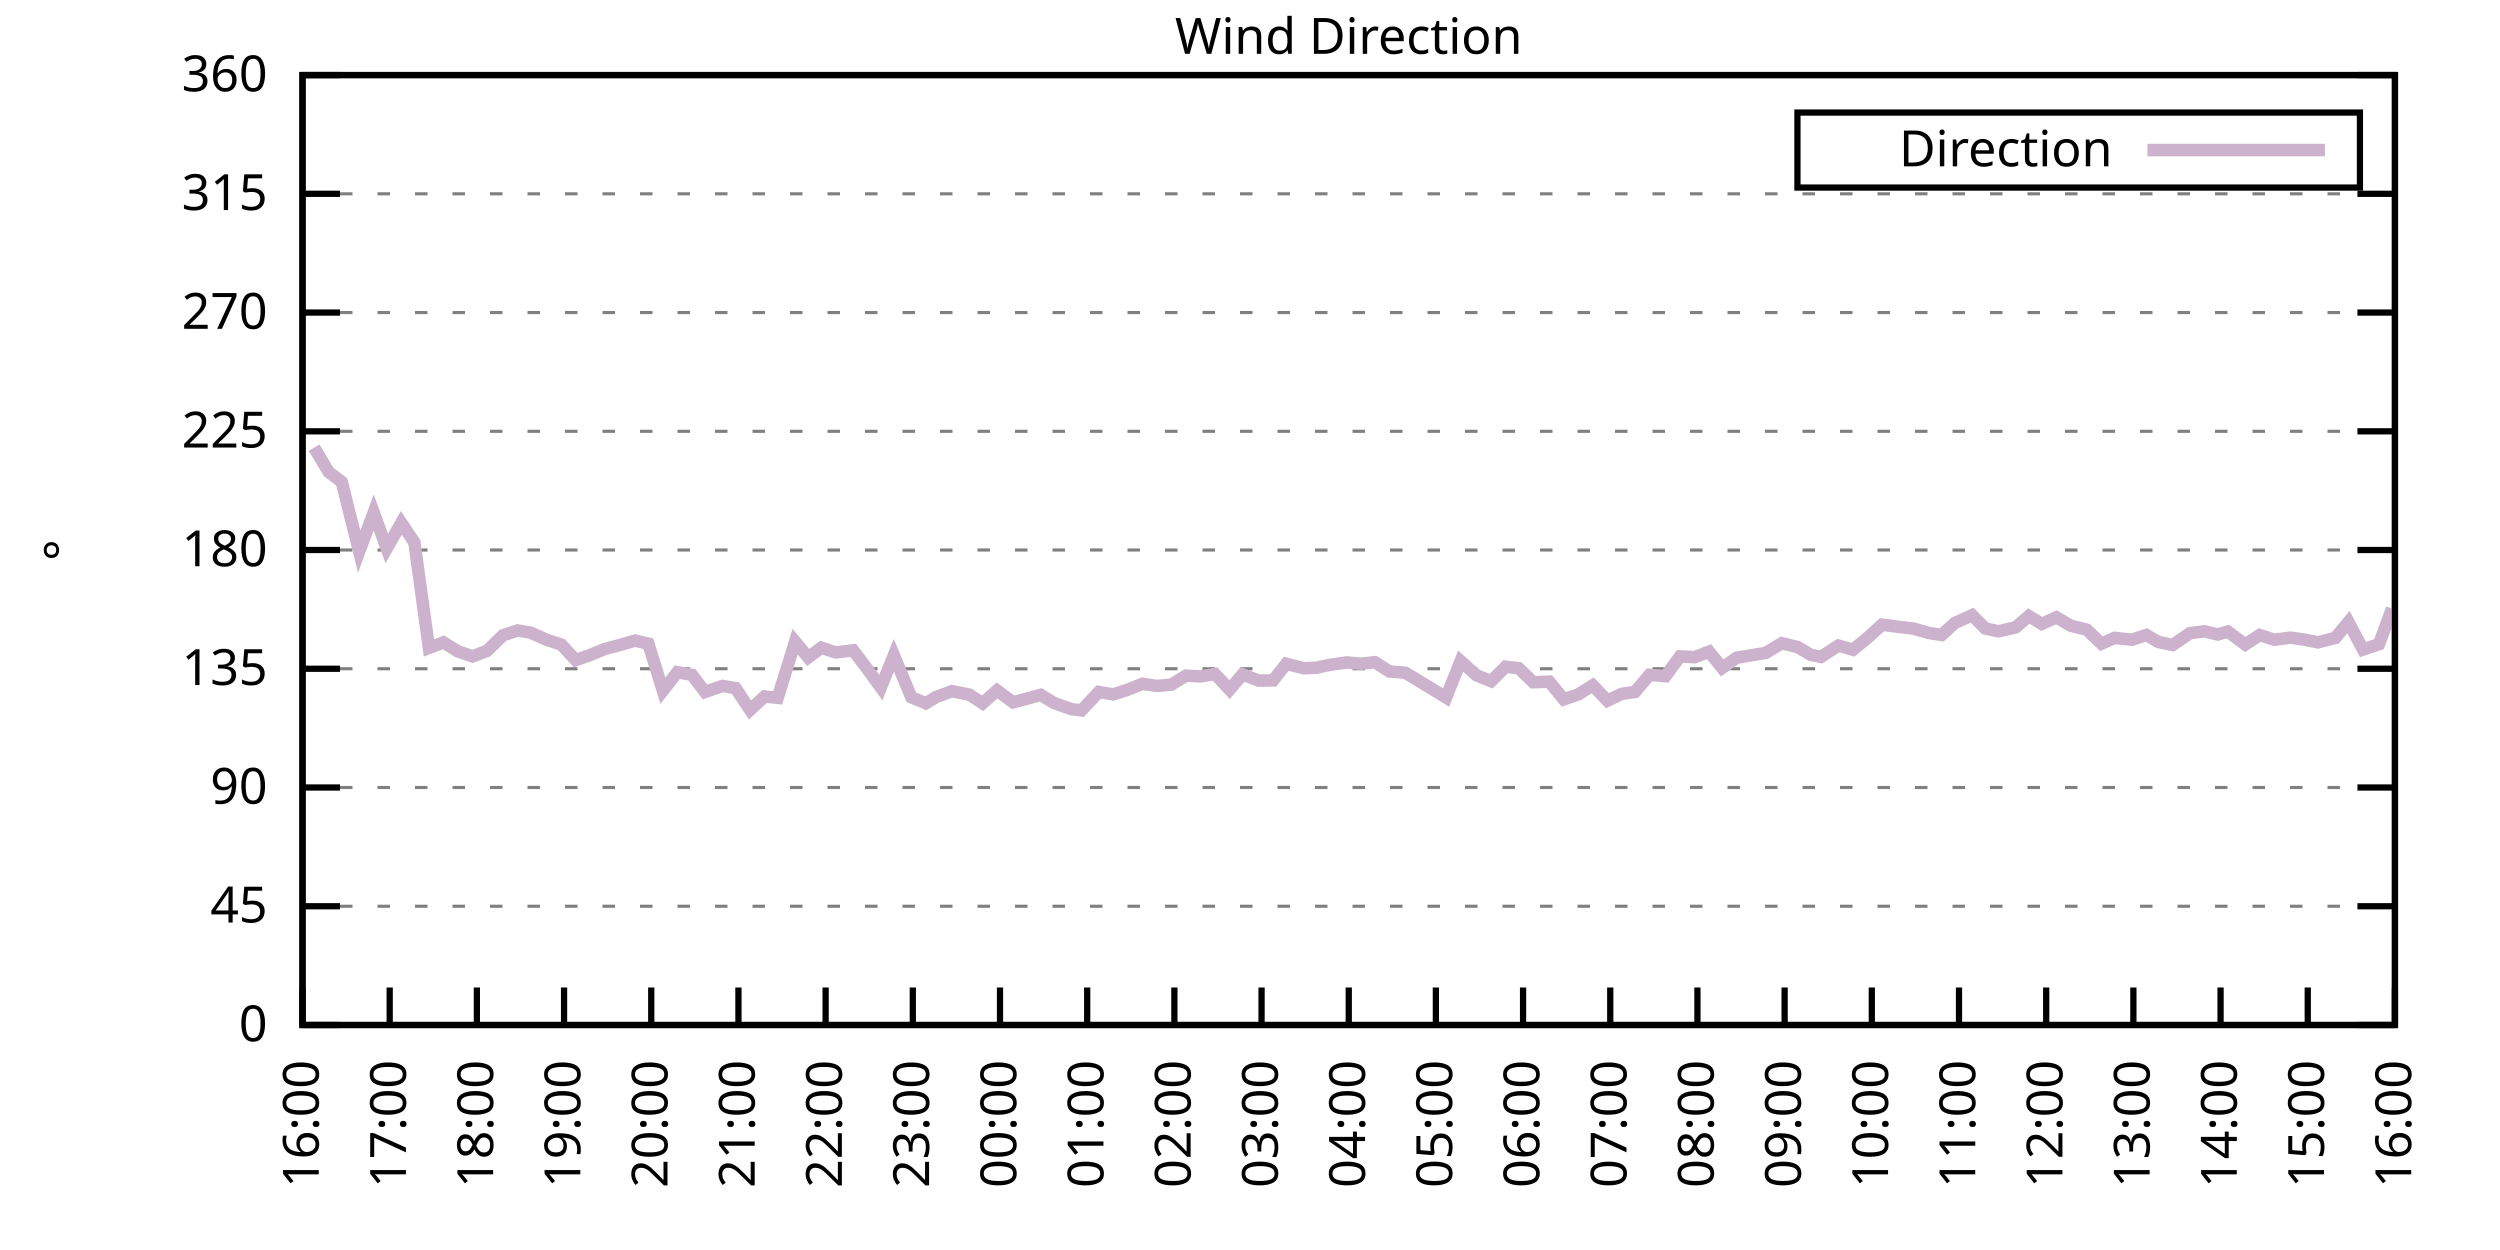
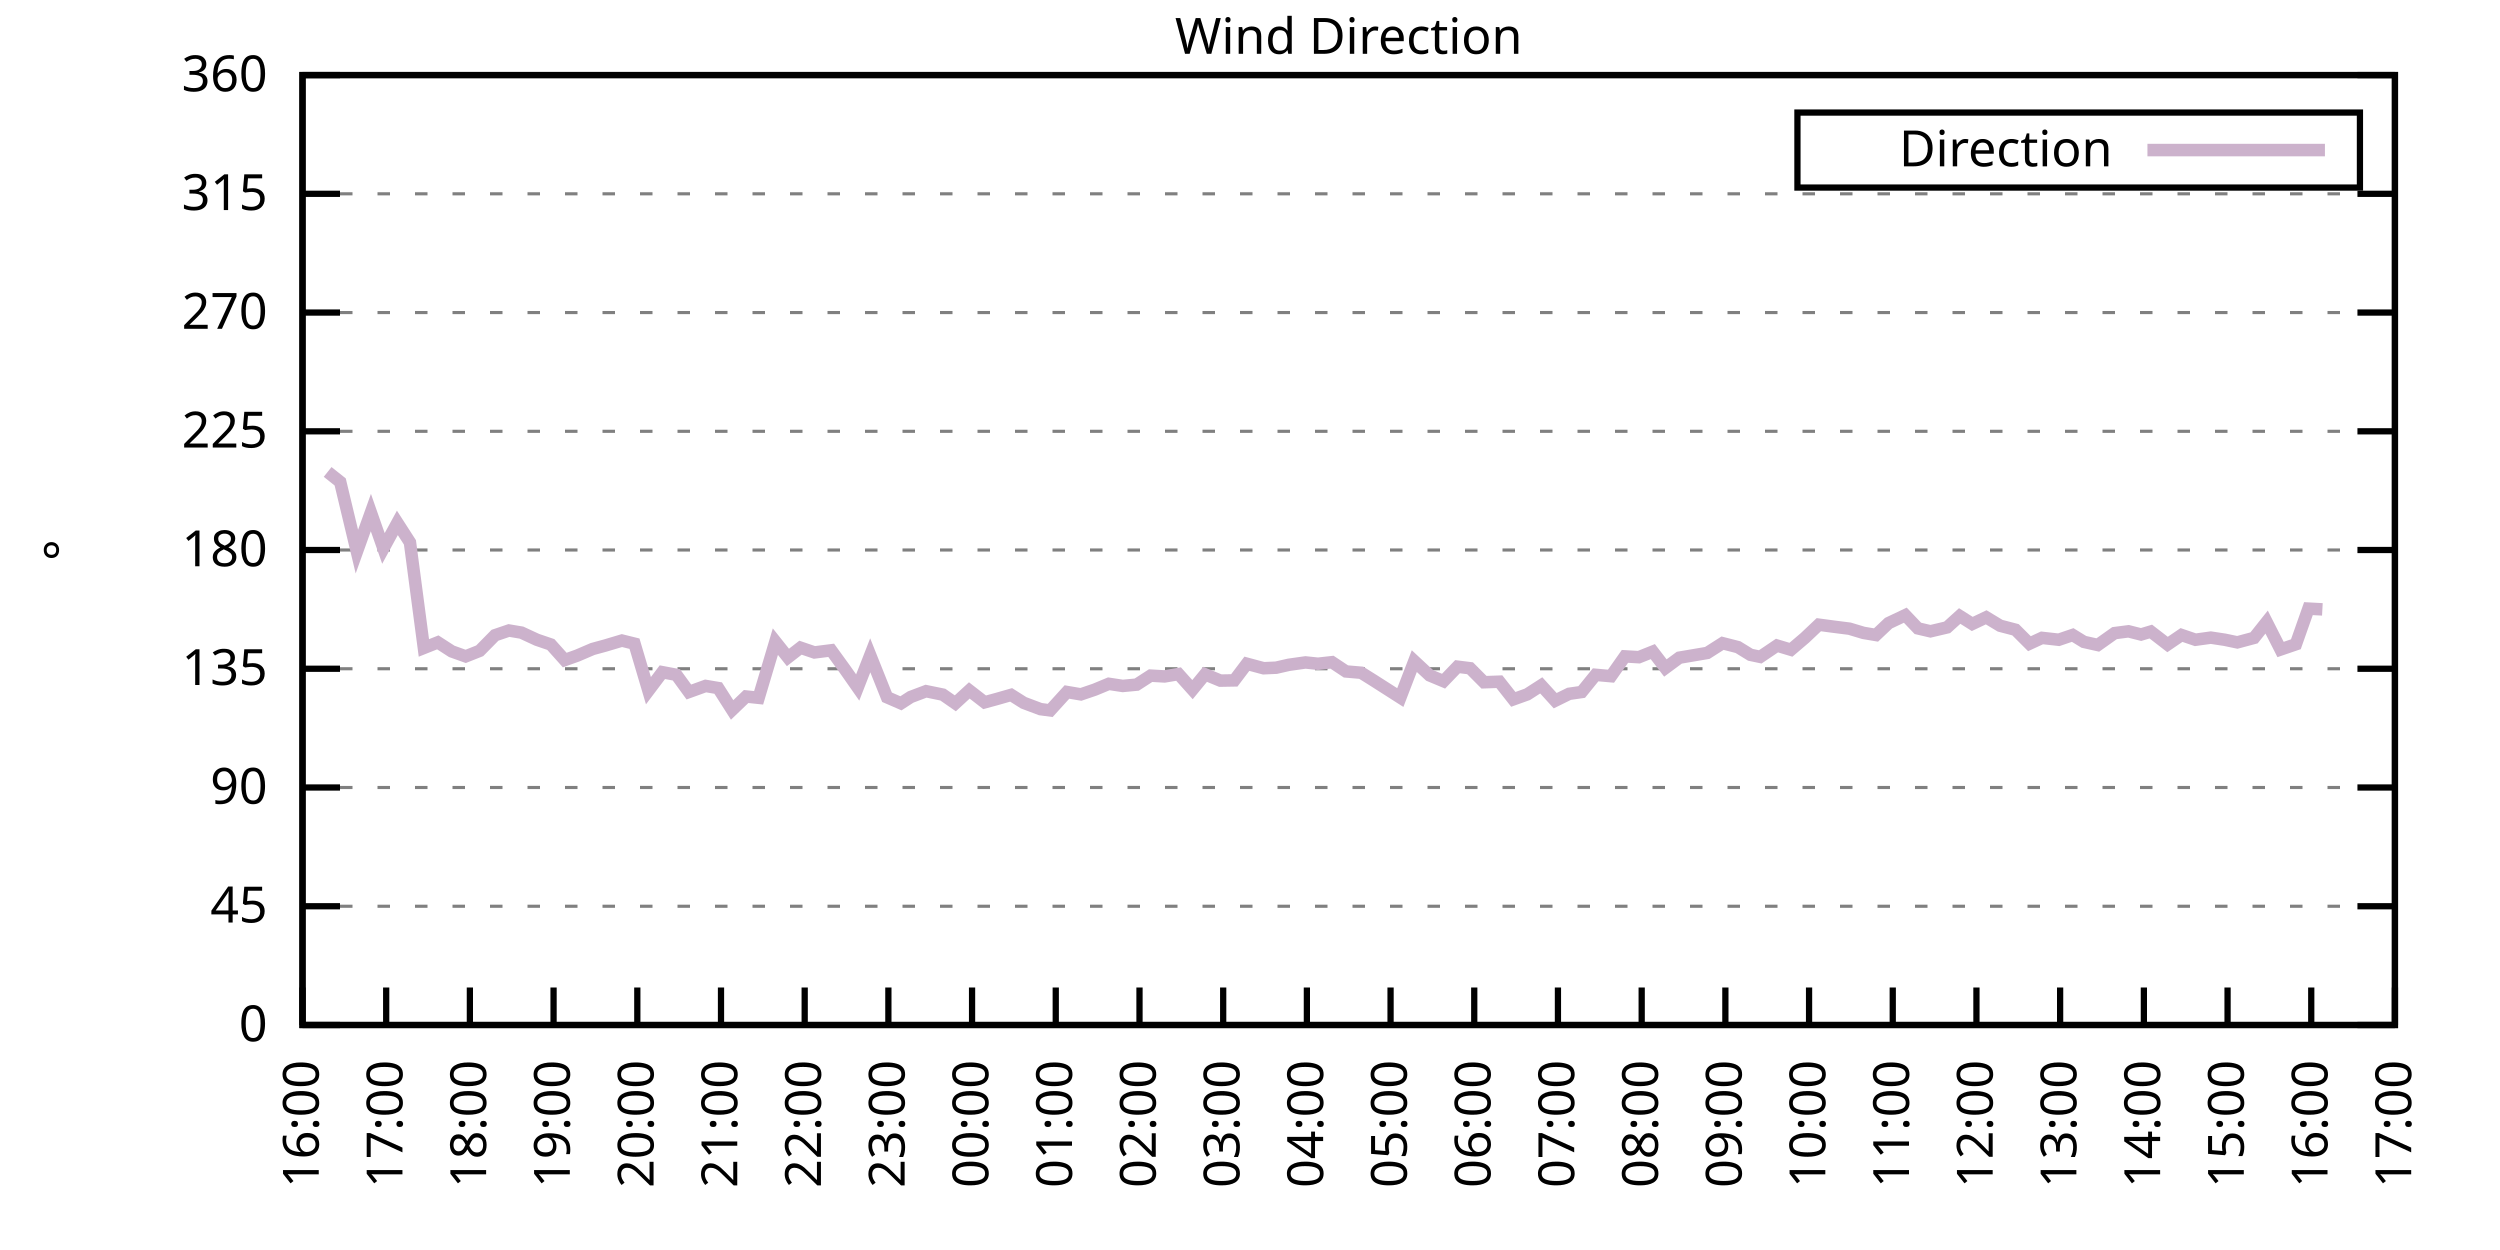
<svg xmlns="http://www.w3.org/2000/svg" xmlns:xlink="http://www.w3.org/1999/xlink" width="400" height="200" viewBox="0 0 400 200">
  <g id="gnuplot_canvas">
    <rect x="0" y="0" width="400" height="200" fill="none" />
    <defs>
      <circle id="gpDot" r="0.5" stroke-width="0.5" stroke="currentColor" />
      <path id="gpPt0" stroke-width="0.333" stroke="currentColor" d="M-1,0 h2 M0,-1 v2" />
      <path id="gpPt1" stroke-width="0.333" stroke="currentColor" d="M-1,-1 L1,1 M1,-1 L-1,1" />
      <path id="gpPt2" stroke-width="0.333" stroke="currentColor" d="M-1,0 L1,0 M0,-1 L0,1 M-1,-1 L1,1 M-1,1 L1,-1" />
      <rect id="gpPt3" stroke-width="0.333" stroke="currentColor" x="-1" y="-1" width="2" height="2" />
      <rect id="gpPt4" stroke-width="0.333" stroke="currentColor" fill="currentColor" x="-1" y="-1" width="2" height="2" />
      <circle id="gpPt5" stroke-width="0.333" stroke="currentColor" cx="0" cy="0" r="1" />
      <use xlink:href="#gpPt5" id="gpPt6" fill="currentColor" stroke="none" />
      <path id="gpPt7" stroke-width="0.333" stroke="currentColor" d="M0,-1.33 L-1.33,0.67 L1.33,0.67 z" />
      <use xlink:href="#gpPt7" id="gpPt8" fill="currentColor" stroke="none" />
      <use xlink:href="#gpPt7" id="gpPt9" stroke="currentColor" transform="rotate(180)" />
      <use xlink:href="#gpPt9" id="gpPt10" fill="currentColor" stroke="none" />
      <use xlink:href="#gpPt3" id="gpPt11" stroke="currentColor" transform="rotate(45)" />
      <use xlink:href="#gpPt11" id="gpPt12" fill="currentColor" stroke="none" />
      <path id="gpPt13" stroke-width="0.333" stroke="currentColor" d="M0,1.330 L1.265,0.411 L0.782,-1.067 L-0.782,-1.076 L-1.265,0.411 z" />
      <use xlink:href="#gpPt13" id="gpPt14" fill="currentColor" stroke="none" />
      <filter id="textbox" filterUnits="objectBoundingBox" x="0" y="0" height="1" width="1">
        <feFlood flood-color="white" flood-opacity="1" result="bgnd" />
        <feComposite in="SourceGraphic" in2="bgnd" operator="atop" />
      </filter>
      <filter id="greybox" filterUnits="objectBoundingBox" x="0" y="0" height="1" width="1">
        <feFlood flood-color="lightgrey" flood-opacity="1" result="grey" />
        <feComposite in="SourceGraphic" in2="grey" operator="atop" />
      </filter>
    </defs>
    <g fill="none" color="white" stroke="currentColor" stroke-width="1.00" stroke-linecap="butt" stroke-linejoin="miter">
</g>
    <g fill="none" color="black" stroke="currentColor" stroke-width="1.00" stroke-linecap="butt" stroke-linejoin="miter">
      <g stroke="none" shape-rendering="crispEdges">
        <polygon fill="rgb(255, 255, 255)" points="48.40,164.00 383.18,164.00 383.18,12.02 48.40,12.02 " />
      </g>
    </g>
    <g fill="none" color="black" stroke="currentColor" stroke-width="1.00" stroke-linecap="butt" stroke-linejoin="miter">
</g>
    <g fill="none" color="black" stroke="black" stroke-width="0.50" stroke-linecap="butt" stroke-linejoin="miter">
</g>
    <g fill="none" color="gray" stroke="currentColor" stroke-width="0.50" stroke-linecap="butt" stroke-linejoin="miter">
      <path stroke="gray" stroke-dasharray="2,4" class="gridline" d="M48.40,164.00 L383.19,164.00  " />
    </g>
    <g fill="none" color="gray" stroke="gray" stroke-width="1.00" stroke-linecap="butt" stroke-linejoin="miter">
</g>
    <g fill="none" color="black" stroke="currentColor" stroke-width="1.00" stroke-linecap="butt" stroke-linejoin="miter">
      <path stroke="black" d="M48.40,164.00 L54.40,164.00 M383.19,164.00 L377.19,164.00  " />
      <g transform="translate(42.80,166.60)" stroke="none" fill="black" font-family="Sans" font-size="8.00" text-anchor="end">
        <text>
          <tspan font-family="Sans"> 0</tspan>
        </text>
      </g>
    </g>
    <g fill="none" color="black" stroke="currentColor" stroke-width="1.00" stroke-linecap="butt" stroke-linejoin="miter">
</g>
    <g fill="none" color="black" stroke="black" stroke-width="0.50" stroke-linecap="butt" stroke-linejoin="miter">
</g>
    <g fill="none" color="gray" stroke="currentColor" stroke-width="0.50" stroke-linecap="butt" stroke-linejoin="miter">
      <path stroke="gray" stroke-dasharray="2,4" class="gridline" d="M48.40,145.00 L383.19,145.00  " />
    </g>
    <g fill="none" color="gray" stroke="gray" stroke-width="1.00" stroke-linecap="butt" stroke-linejoin="miter">
</g>
    <g fill="none" color="black" stroke="currentColor" stroke-width="1.00" stroke-linecap="butt" stroke-linejoin="miter">
      <path stroke="black" d="M48.40,145.00 L54.40,145.00 M383.19,145.00 L377.19,145.00  " />
      <g transform="translate(42.80,147.60)" stroke="none" fill="black" font-family="Sans" font-size="8.00" text-anchor="end">
        <text>
          <tspan font-family="Sans"> 45</tspan>
        </text>
      </g>
    </g>
    <g fill="none" color="black" stroke="currentColor" stroke-width="1.00" stroke-linecap="butt" stroke-linejoin="miter">
</g>
    <g fill="none" color="black" stroke="black" stroke-width="0.50" stroke-linecap="butt" stroke-linejoin="miter">
</g>
    <g fill="none" color="gray" stroke="currentColor" stroke-width="0.50" stroke-linecap="butt" stroke-linejoin="miter">
      <path stroke="gray" stroke-dasharray="2,4" class="gridline" d="M48.40,126.00 L383.19,126.00  " />
    </g>
    <g fill="none" color="gray" stroke="gray" stroke-width="1.00" stroke-linecap="butt" stroke-linejoin="miter">
</g>
    <g fill="none" color="black" stroke="currentColor" stroke-width="1.00" stroke-linecap="butt" stroke-linejoin="miter">
      <path stroke="black" d="M48.40,126.00 L54.40,126.00 M383.19,126.00 L377.19,126.00  " />
      <g transform="translate(42.80,128.60)" stroke="none" fill="black" font-family="Sans" font-size="8.00" text-anchor="end">
        <text>
          <tspan font-family="Sans"> 90</tspan>
        </text>
      </g>
    </g>
    <g fill="none" color="black" stroke="currentColor" stroke-width="1.00" stroke-linecap="butt" stroke-linejoin="miter">
</g>
    <g fill="none" color="black" stroke="black" stroke-width="0.50" stroke-linecap="butt" stroke-linejoin="miter">
</g>
    <g fill="none" color="gray" stroke="currentColor" stroke-width="0.50" stroke-linecap="butt" stroke-linejoin="miter">
      <path stroke="gray" stroke-dasharray="2,4" class="gridline" d="M48.40,107.00 L383.19,107.00  " />
    </g>
    <g fill="none" color="gray" stroke="gray" stroke-width="1.00" stroke-linecap="butt" stroke-linejoin="miter">
</g>
    <g fill="none" color="black" stroke="currentColor" stroke-width="1.00" stroke-linecap="butt" stroke-linejoin="miter">
      <path stroke="black" d="M48.40,107.00 L54.40,107.00 M383.19,107.00 L377.19,107.00  " />
      <g transform="translate(42.80,109.60)" stroke="none" fill="black" font-family="Sans" font-size="8.00" text-anchor="end">
        <text>
          <tspan font-family="Sans"> 135</tspan>
        </text>
      </g>
    </g>
    <g fill="none" color="black" stroke="currentColor" stroke-width="1.00" stroke-linecap="butt" stroke-linejoin="miter">
</g>
    <g fill="none" color="black" stroke="black" stroke-width="0.50" stroke-linecap="butt" stroke-linejoin="miter">
</g>
    <g fill="none" color="gray" stroke="currentColor" stroke-width="0.50" stroke-linecap="butt" stroke-linejoin="miter">
      <path stroke="gray" stroke-dasharray="2,4" class="gridline" d="M48.40,88.00 L383.19,88.00  " />
    </g>
    <g fill="none" color="gray" stroke="gray" stroke-width="1.00" stroke-linecap="butt" stroke-linejoin="miter">
</g>
    <g fill="none" color="black" stroke="currentColor" stroke-width="1.00" stroke-linecap="butt" stroke-linejoin="miter">
      <path stroke="black" d="M48.40,88.00 L54.40,88.00 M383.19,88.00 L377.19,88.00  " />
      <g transform="translate(42.80,90.60)" stroke="none" fill="black" font-family="Sans" font-size="8.00" text-anchor="end">
        <text>
          <tspan font-family="Sans"> 180</tspan>
        </text>
      </g>
    </g>
    <g fill="none" color="black" stroke="currentColor" stroke-width="1.00" stroke-linecap="butt" stroke-linejoin="miter">
</g>
    <g fill="none" color="black" stroke="black" stroke-width="0.50" stroke-linecap="butt" stroke-linejoin="miter">
</g>
    <g fill="none" color="gray" stroke="currentColor" stroke-width="0.50" stroke-linecap="butt" stroke-linejoin="miter">
      <path stroke="gray" stroke-dasharray="2,4" class="gridline" d="M48.40,69.01 L383.19,69.01  " />
    </g>
    <g fill="none" color="gray" stroke="gray" stroke-width="1.00" stroke-linecap="butt" stroke-linejoin="miter">
</g>
    <g fill="none" color="black" stroke="currentColor" stroke-width="1.00" stroke-linecap="butt" stroke-linejoin="miter">
      <path stroke="black" d="M48.40,69.01 L54.40,69.01 M383.19,69.01 L377.19,69.01  " />
      <g transform="translate(42.80,71.61)" stroke="none" fill="black" font-family="Sans" font-size="8.00" text-anchor="end">
        <text>
          <tspan font-family="Sans"> 225</tspan>
        </text>
      </g>
    </g>
    <g fill="none" color="black" stroke="currentColor" stroke-width="1.00" stroke-linecap="butt" stroke-linejoin="miter">
</g>
    <g fill="none" color="black" stroke="black" stroke-width="0.50" stroke-linecap="butt" stroke-linejoin="miter">
</g>
    <g fill="none" color="gray" stroke="currentColor" stroke-width="0.50" stroke-linecap="butt" stroke-linejoin="miter">
      <path stroke="gray" stroke-dasharray="2,4" class="gridline" d="M48.40,50.01 L383.19,50.01  " />
    </g>
    <g fill="none" color="gray" stroke="gray" stroke-width="1.00" stroke-linecap="butt" stroke-linejoin="miter">
</g>
    <g fill="none" color="black" stroke="currentColor" stroke-width="1.00" stroke-linecap="butt" stroke-linejoin="miter">
      <path stroke="black" d="M48.40,50.01 L54.40,50.01 M383.19,50.01 L377.19,50.01  " />
      <g transform="translate(42.80,52.61)" stroke="none" fill="black" font-family="Sans" font-size="8.00" text-anchor="end">
        <text>
          <tspan font-family="Sans"> 270</tspan>
        </text>
      </g>
    </g>
    <g fill="none" color="black" stroke="currentColor" stroke-width="1.00" stroke-linecap="butt" stroke-linejoin="miter">
</g>
    <g fill="none" color="black" stroke="black" stroke-width="0.50" stroke-linecap="butt" stroke-linejoin="miter">
</g>
    <g fill="none" color="gray" stroke="currentColor" stroke-width="0.50" stroke-linecap="butt" stroke-linejoin="miter">
      <path stroke="gray" stroke-dasharray="2,4" class="gridline" d="M48.40,31.01 L383.19,31.01  " />
    </g>
    <g fill="none" color="gray" stroke="gray" stroke-width="1.00" stroke-linecap="butt" stroke-linejoin="miter">
</g>
    <g fill="none" color="black" stroke="currentColor" stroke-width="1.00" stroke-linecap="butt" stroke-linejoin="miter">
      <path stroke="black" d="M48.40,31.01 L54.40,31.01 M383.19,31.01 L377.19,31.01  " />
      <g transform="translate(42.80,33.61)" stroke="none" fill="black" font-family="Sans" font-size="8.00" text-anchor="end">
        <text>
          <tspan font-family="Sans"> 315</tspan>
        </text>
      </g>
    </g>
    <g fill="none" color="black" stroke="currentColor" stroke-width="1.00" stroke-linecap="butt" stroke-linejoin="miter">
</g>
    <g fill="none" color="black" stroke="black" stroke-width="0.50" stroke-linecap="butt" stroke-linejoin="miter">
</g>
    <g fill="none" color="gray" stroke="currentColor" stroke-width="0.50" stroke-linecap="butt" stroke-linejoin="miter">
      <path stroke="gray" stroke-dasharray="2,4" class="gridline" d="M48.40,12.01 L383.19,12.01  " />
    </g>
    <g fill="none" color="gray" stroke="gray" stroke-width="1.00" stroke-linecap="butt" stroke-linejoin="miter">
</g>
    <g fill="none" color="black" stroke="currentColor" stroke-width="1.00" stroke-linecap="butt" stroke-linejoin="miter">
      <path stroke="black" d="M48.40,12.01 L54.40,12.01 M383.19,12.01 L377.19,12.01  " />
      <g transform="translate(42.80,14.61)" stroke="none" fill="black" font-family="Sans" font-size="8.00" text-anchor="end">
        <text>
          <tspan font-family="Sans"> 360</tspan>
        </text>
      </g>
    </g>
    <g fill="none" color="black" stroke="currentColor" stroke-width="1.00" stroke-linecap="butt" stroke-linejoin="miter">
      <path stroke="black" d="M48.40,164.00 L48.40,158.00  " />
      <g transform="translate(51.00,169.60) rotate(270.00)" stroke="none" fill="black" font-family="Sans" font-size="8.00" text-anchor="end">
        <text>
          <tspan font-family="Sans">16:00</tspan>
        </text>
      </g>
    </g>
    <g fill="none" color="black" stroke="currentColor" stroke-width="1.00" stroke-linecap="butt" stroke-linejoin="miter">
-       <path stroke="black" d="M62.35,164.00 L62.35,158.00  " />
-       <g transform="translate(64.95,169.60) rotate(270.00)" stroke="none" fill="black" font-family="Sans" font-size="8.00" text-anchor="end">
+       <path stroke="black" d="M61.79,164.00 L61.79,158.00  " />
+       <g transform="translate(64.39,169.60) rotate(270.00)" stroke="none" fill="black" font-family="Sans" font-size="8.00" text-anchor="end">
        <text>
          <tspan font-family="Sans">17:00</tspan>
        </text>
      </g>
    </g>
    <g fill="none" color="black" stroke="currentColor" stroke-width="1.00" stroke-linecap="butt" stroke-linejoin="miter">
-       <path stroke="black" d="M76.30,164.00 L76.30,158.00  " />
-       <g transform="translate(78.90,169.60) rotate(270.00)" stroke="none" fill="black" font-family="Sans" font-size="8.00" text-anchor="end">
+       <path stroke="black" d="M75.18,164.00 L75.18,158.00  " />
+       <g transform="translate(77.78,169.60) rotate(270.00)" stroke="none" fill="black" font-family="Sans" font-size="8.00" text-anchor="end">
        <text>
          <tspan font-family="Sans">18:00</tspan>
        </text>
      </g>
    </g>
    <g fill="none" color="black" stroke="currentColor" stroke-width="1.00" stroke-linecap="butt" stroke-linejoin="miter">
-       <path stroke="black" d="M90.25,164.00 L90.25,158.00  " />
-       <g transform="translate(92.85,169.60) rotate(270.00)" stroke="none" fill="black" font-family="Sans" font-size="8.00" text-anchor="end">
+       <path stroke="black" d="M88.57,164.00 L88.57,158.00  " />
+       <g transform="translate(91.17,169.60) rotate(270.00)" stroke="none" fill="black" font-family="Sans" font-size="8.00" text-anchor="end">
        <text>
          <tspan font-family="Sans">19:00</tspan>
        </text>
      </g>
    </g>
    <g fill="none" color="black" stroke="currentColor" stroke-width="1.00" stroke-linecap="butt" stroke-linejoin="miter">
-       <path stroke="black" d="M104.20,164.00 L104.20,158.00  " />
-       <g transform="translate(106.80,169.60) rotate(270.00)" stroke="none" fill="black" font-family="Sans" font-size="8.00" text-anchor="end">
+       <path stroke="black" d="M101.97,164.00 L101.97,158.00  " />
+       <g transform="translate(104.57,169.60) rotate(270.00)" stroke="none" fill="black" font-family="Sans" font-size="8.00" text-anchor="end">
        <text>
          <tspan font-family="Sans">20:00</tspan>
        </text>
      </g>
    </g>
    <g fill="none" color="black" stroke="currentColor" stroke-width="1.00" stroke-linecap="butt" stroke-linejoin="miter">
-       <path stroke="black" d="M118.15,164.00 L118.15,158.00  " />
-       <g transform="translate(120.75,169.60) rotate(270.00)" stroke="none" fill="black" font-family="Sans" font-size="8.00" text-anchor="end">
+       <path stroke="black" d="M115.36,164.00 L115.36,158.00  " />
+       <g transform="translate(117.96,169.60) rotate(270.00)" stroke="none" fill="black" font-family="Sans" font-size="8.00" text-anchor="end">
        <text>
          <tspan font-family="Sans">21:00</tspan>
        </text>
      </g>
    </g>
    <g fill="none" color="black" stroke="currentColor" stroke-width="1.00" stroke-linecap="butt" stroke-linejoin="miter">
-       <path stroke="black" d="M132.10,164.00 L132.10,158.00  " />
-       <g transform="translate(134.70,169.60) rotate(270.00)" stroke="none" fill="black" font-family="Sans" font-size="8.00" text-anchor="end">
+       <path stroke="black" d="M128.75,164.00 L128.75,158.00  " />
+       <g transform="translate(131.35,169.60) rotate(270.00)" stroke="none" fill="black" font-family="Sans" font-size="8.00" text-anchor="end">
        <text>
          <tspan font-family="Sans">22:00</tspan>
        </text>
      </g>
    </g>
    <g fill="none" color="black" stroke="currentColor" stroke-width="1.00" stroke-linecap="butt" stroke-linejoin="miter">
-       <path stroke="black" d="M146.05,164.00 L146.05,158.00  " />
-       <g transform="translate(148.65,169.60) rotate(270.00)" stroke="none" fill="black" font-family="Sans" font-size="8.00" text-anchor="end">
+       <path stroke="black" d="M142.14,164.00 L142.14,158.00  " />
+       <g transform="translate(144.74,169.60) rotate(270.00)" stroke="none" fill="black" font-family="Sans" font-size="8.00" text-anchor="end">
        <text>
          <tspan font-family="Sans">23:00</tspan>
        </text>
      </g>
    </g>
    <g fill="none" color="black" stroke="currentColor" stroke-width="1.00" stroke-linecap="butt" stroke-linejoin="miter">
-       <path stroke="black" d="M160.00,164.00 L160.00,158.00  " />
-       <g transform="translate(162.60,169.60) rotate(270.00)" stroke="none" fill="black" font-family="Sans" font-size="8.00" text-anchor="end">
+       <path stroke="black" d="M155.53,164.00 L155.53,158.00  " />
+       <g transform="translate(158.13,169.60) rotate(270.00)" stroke="none" fill="black" font-family="Sans" font-size="8.00" text-anchor="end">
        <text>
          <tspan font-family="Sans">00:00</tspan>
        </text>
      </g>
    </g>
    <g fill="none" color="black" stroke="currentColor" stroke-width="1.00" stroke-linecap="butt" stroke-linejoin="miter">
-       <path stroke="black" d="M173.95,164.00 L173.95,158.00  " />
-       <g transform="translate(176.55,169.60) rotate(270.00)" stroke="none" fill="black" font-family="Sans" font-size="8.00" text-anchor="end">
+       <path stroke="black" d="M168.92,164.00 L168.92,158.00  " />
+       <g transform="translate(171.52,169.60) rotate(270.00)" stroke="none" fill="black" font-family="Sans" font-size="8.00" text-anchor="end">
        <text>
          <tspan font-family="Sans">01:00</tspan>
        </text>
      </g>
    </g>
    <g fill="none" color="black" stroke="currentColor" stroke-width="1.00" stroke-linecap="butt" stroke-linejoin="miter">
-       <path stroke="black" d="M187.90,164.00 L187.90,158.00  " />
-       <g transform="translate(190.50,169.60) rotate(270.00)" stroke="none" fill="black" font-family="Sans" font-size="8.00" text-anchor="end">
+       <path stroke="black" d="M182.32,164.00 L182.32,158.00  " />
+       <g transform="translate(184.92,169.60) rotate(270.00)" stroke="none" fill="black" font-family="Sans" font-size="8.00" text-anchor="end">
        <text>
          <tspan font-family="Sans">02:00</tspan>
        </text>
      </g>
    </g>
    <g fill="none" color="black" stroke="currentColor" stroke-width="1.00" stroke-linecap="butt" stroke-linejoin="miter">
-       <path stroke="black" d="M201.85,164.00 L201.85,158.00  " />
-       <g transform="translate(204.45,169.60) rotate(270.00)" stroke="none" fill="black" font-family="Sans" font-size="8.00" text-anchor="end">
+       <path stroke="black" d="M195.71,164.00 L195.71,158.00  " />
+       <g transform="translate(198.31,169.60) rotate(270.00)" stroke="none" fill="black" font-family="Sans" font-size="8.00" text-anchor="end">
        <text>
          <tspan font-family="Sans">03:00</tspan>
        </text>
      </g>
    </g>
    <g fill="none" color="black" stroke="currentColor" stroke-width="1.00" stroke-linecap="butt" stroke-linejoin="miter">
-       <path stroke="black" d="M215.80,164.00 L215.80,158.00  " />
-       <g transform="translate(218.40,169.60) rotate(270.00)" stroke="none" fill="black" font-family="Sans" font-size="8.00" text-anchor="end">
+       <path stroke="black" d="M209.10,164.00 L209.10,158.00  " />
+       <g transform="translate(211.70,169.60) rotate(270.00)" stroke="none" fill="black" font-family="Sans" font-size="8.00" text-anchor="end">
        <text>
          <tspan font-family="Sans">04:00</tspan>
        </text>
      </g>
    </g>
    <g fill="none" color="black" stroke="currentColor" stroke-width="1.00" stroke-linecap="butt" stroke-linejoin="miter">
-       <path stroke="black" d="M229.74,164.00 L229.74,158.00  " />
-       <g transform="translate(232.34,169.60) rotate(270.00)" stroke="none" fill="black" font-family="Sans" font-size="8.00" text-anchor="end">
+       <path stroke="black" d="M222.49,164.00 L222.49,158.00  " />
+       <g transform="translate(225.09,169.60) rotate(270.00)" stroke="none" fill="black" font-family="Sans" font-size="8.00" text-anchor="end">
        <text>
          <tspan font-family="Sans">05:00</tspan>
        </text>
      </g>
    </g>
    <g fill="none" color="black" stroke="currentColor" stroke-width="1.00" stroke-linecap="butt" stroke-linejoin="miter">
-       <path stroke="black" d="M243.69,164.00 L243.69,158.00  " />
-       <g transform="translate(246.29,169.60) rotate(270.00)" stroke="none" fill="black" font-family="Sans" font-size="8.00" text-anchor="end">
+       <path stroke="black" d="M235.88,164.00 L235.88,158.00  " />
+       <g transform="translate(238.48,169.60) rotate(270.00)" stroke="none" fill="black" font-family="Sans" font-size="8.00" text-anchor="end">
        <text>
          <tspan font-family="Sans">06:00</tspan>
        </text>
      </g>
    </g>
    <g fill="none" color="black" stroke="currentColor" stroke-width="1.00" stroke-linecap="butt" stroke-linejoin="miter">
-       <path stroke="black" d="M257.64,164.00 L257.64,158.00  " />
-       <g transform="translate(260.24,169.60) rotate(270.00)" stroke="none" fill="black" font-family="Sans" font-size="8.00" text-anchor="end">
+       <path stroke="black" d="M249.27,164.00 L249.27,158.00  " />
+       <g transform="translate(251.87,169.60) rotate(270.00)" stroke="none" fill="black" font-family="Sans" font-size="8.00" text-anchor="end">
        <text>
          <tspan font-family="Sans">07:00</tspan>
        </text>
      </g>
    </g>
    <g fill="none" color="black" stroke="currentColor" stroke-width="1.00" stroke-linecap="butt" stroke-linejoin="miter">
-       <path stroke="black" d="M271.59,164.00 L271.59,158.00  " />
-       <g transform="translate(274.19,169.60) rotate(270.00)" stroke="none" fill="black" font-family="Sans" font-size="8.00" text-anchor="end">
+       <path stroke="black" d="M262.67,164.00 L262.67,158.00  " />
+       <g transform="translate(265.27,169.60) rotate(270.00)" stroke="none" fill="black" font-family="Sans" font-size="8.00" text-anchor="end">
        <text>
          <tspan font-family="Sans">08:00</tspan>
        </text>
      </g>
    </g>
    <g fill="none" color="black" stroke="currentColor" stroke-width="1.00" stroke-linecap="butt" stroke-linejoin="miter">
-       <path stroke="black" d="M285.54,164.00 L285.54,158.00  " />
-       <g transform="translate(288.14,169.60) rotate(270.00)" stroke="none" fill="black" font-family="Sans" font-size="8.00" text-anchor="end">
+       <path stroke="black" d="M276.06,164.00 L276.06,158.00  " />
+       <g transform="translate(278.66,169.60) rotate(270.00)" stroke="none" fill="black" font-family="Sans" font-size="8.00" text-anchor="end">
        <text>
          <tspan font-family="Sans">09:00</tspan>
        </text>
      </g>
    </g>
    <g fill="none" color="black" stroke="currentColor" stroke-width="1.00" stroke-linecap="butt" stroke-linejoin="miter">
-       <path stroke="black" d="M299.49,164.00 L299.49,158.00  " />
-       <g transform="translate(302.09,169.60) rotate(270.00)" stroke="none" fill="black" font-family="Sans" font-size="8.00" text-anchor="end">
+       <path stroke="black" d="M289.45,164.00 L289.45,158.00  " />
+       <g transform="translate(292.05,169.60) rotate(270.00)" stroke="none" fill="black" font-family="Sans" font-size="8.00" text-anchor="end">
        <text>
          <tspan font-family="Sans">10:00</tspan>
        </text>
      </g>
    </g>
    <g fill="none" color="black" stroke="currentColor" stroke-width="1.00" stroke-linecap="butt" stroke-linejoin="miter">
-       <path stroke="black" d="M313.44,164.00 L313.44,158.00  " />
-       <g transform="translate(316.04,169.60) rotate(270.00)" stroke="none" fill="black" font-family="Sans" font-size="8.00" text-anchor="end">
+       <path stroke="black" d="M302.84,164.00 L302.84,158.00  " />
+       <g transform="translate(305.44,169.60) rotate(270.00)" stroke="none" fill="black" font-family="Sans" font-size="8.00" text-anchor="end">
        <text>
          <tspan font-family="Sans">11:00</tspan>
        </text>
      </g>
    </g>
    <g fill="none" color="black" stroke="currentColor" stroke-width="1.00" stroke-linecap="butt" stroke-linejoin="miter">
-       <path stroke="black" d="M327.39,164.00 L327.39,158.00  " />
-       <g transform="translate(329.99,169.60) rotate(270.00)" stroke="none" fill="black" font-family="Sans" font-size="8.00" text-anchor="end">
+       <path stroke="black" d="M316.23,164.00 L316.23,158.00  " />
+       <g transform="translate(318.83,169.60) rotate(270.00)" stroke="none" fill="black" font-family="Sans" font-size="8.00" text-anchor="end">
        <text>
          <tspan font-family="Sans">12:00</tspan>
        </text>
      </g>
    </g>
    <g fill="none" color="black" stroke="currentColor" stroke-width="1.00" stroke-linecap="butt" stroke-linejoin="miter">
-       <path stroke="black" d="M341.34,164.00 L341.34,158.00  " />
-       <g transform="translate(343.94,169.60) rotate(270.00)" stroke="none" fill="black" font-family="Sans" font-size="8.00" text-anchor="end">
+       <path stroke="black" d="M329.62,164.00 L329.62,158.00  " />
+       <g transform="translate(332.22,169.60) rotate(270.00)" stroke="none" fill="black" font-family="Sans" font-size="8.00" text-anchor="end">
        <text>
          <tspan font-family="Sans">13:00</tspan>
        </text>
      </g>
    </g>
    <g fill="none" color="black" stroke="currentColor" stroke-width="1.00" stroke-linecap="butt" stroke-linejoin="miter">
-       <path stroke="black" d="M355.29,164.00 L355.29,158.00  " />
-       <g transform="translate(357.89,169.60) rotate(270.00)" stroke="none" fill="black" font-family="Sans" font-size="8.00" text-anchor="end">
+       <path stroke="black" d="M343.02,164.00 L343.02,158.00  " />
+       <g transform="translate(345.62,169.60) rotate(270.00)" stroke="none" fill="black" font-family="Sans" font-size="8.00" text-anchor="end">
        <text>
          <tspan font-family="Sans">14:00</tspan>
        </text>
      </g>
    </g>
    <g fill="none" color="black" stroke="currentColor" stroke-width="1.00" stroke-linecap="butt" stroke-linejoin="miter">
-       <path stroke="black" d="M369.24,164.00 L369.24,158.00  " />
-       <g transform="translate(371.84,169.60) rotate(270.00)" stroke="none" fill="black" font-family="Sans" font-size="8.00" text-anchor="end">
+       <path stroke="black" d="M356.41,164.00 L356.41,158.00  " />
+       <g transform="translate(359.01,169.60) rotate(270.00)" stroke="none" fill="black" font-family="Sans" font-size="8.00" text-anchor="end">
        <text>
          <tspan font-family="Sans">15:00</tspan>
+         </text>
+       </g>
+     </g>
+     <g fill="none" color="black" stroke="currentColor" stroke-width="1.00" stroke-linecap="butt" stroke-linejoin="miter">
+       <path stroke="black" d="M369.80,164.00 L369.80,158.00  " />
+       <g transform="translate(372.40,169.60) rotate(270.00)" stroke="none" fill="black" font-family="Sans" font-size="8.00" text-anchor="end">
+         <text>
+           <tspan font-family="Sans">16:00</tspan>
        </text>
      </g>
    </g>
    <g fill="none" color="black" stroke="currentColor" stroke-width="1.00" stroke-linecap="butt" stroke-linejoin="miter">
      <path stroke="black" d="M383.19,164.00 L383.19,158.00  " />
      <g transform="translate(385.79,169.60) rotate(270.00)" stroke="none" fill="black" font-family="Sans" font-size="8.00" text-anchor="end">
        <text>
-           <tspan font-family="Sans">16:00</tspan>
+           <tspan font-family="Sans">17:00</tspan>
        </text>
      </g>
    </g>
    <g fill="none" color="black" stroke="currentColor" stroke-width="1.00" stroke-linecap="butt" stroke-linejoin="miter">
</g>
    <g fill="none" color="black" stroke="currentColor" stroke-width="1.00" stroke-linecap="butt" stroke-linejoin="miter">
      <path stroke="black" d="M48.40,12.01 L48.40,164.00 L383.19,164.00 L383.19,12.01 L48.40,12.01 Z  " />
    </g>
    <g fill="none" color="black" stroke="currentColor" stroke-width="1.00" stroke-linecap="butt" stroke-linejoin="miter">
</g>
    <g fill="none" color="black" stroke="currentColor" stroke-width="1.00" stroke-linecap="butt" stroke-linejoin="miter">
      <path stroke="black" d="M287.59,30.01 L287.59,18.01 L377.59,18.01 L377.59,30.01 L287.59,30.01 Z  " />
    </g>
    <g id="Wind_direction_plot_1">
      <g fill="none" color="white" stroke="black" stroke-width="2.00" stroke-linecap="butt" stroke-linejoin="miter">
</g>
      <g fill="none" color="black" stroke="currentColor" stroke-width="2.00" stroke-linecap="butt" stroke-linejoin="miter">
        <g transform="translate(337.99,26.61)" stroke="none" fill="black" font-family="Sans" font-size="8.00" text-anchor="end">
          <text>
            <tspan font-family="Sans">Direction</tspan>
          </text>
        </g>
      </g>
      <g fill="none" color="black" stroke="currentColor" stroke-width="2.00" stroke-linecap="butt" stroke-linejoin="miter">
-         <path stroke="rgb(204, 178, 204)" d="M343.59,24.01 L371.99,24.01 M50.26,71.62 L52.58,75.51 L54.68,77.11 L57.47,88.26 L59.79,82.01 L61.88,87.75   L64.21,83.66 L66.30,86.78 L68.63,103.67 L70.95,102.78 L73.28,104.22 L75.60,105.02 L77.93,104.13 L80.48,101.64   L82.81,100.88 L84.90,101.22 L87.46,102.36 L89.78,103.12 L92.11,105.61 L94.20,104.89 L96.76,103.84 L98.85,103.29   L101.64,102.49 L103.73,102.99 L106.06,110.51 L108.38,107.55 L110.71,107.97 L112.80,110.72 L115.59,109.75 L117.68,110.09   L120.01,113.59 L122.33,111.44 L124.43,111.65 L127.22,102.66 L129.31,105.19 L131.40,103.63 L133.72,104.39 L136.51,104.05   L138.84,107.13 L140.93,110.00 L143.02,104.85 L145.81,111.56 L148.14,112.53 L149.77,111.52 L152.32,110.59 L155.11,111.14   L157.21,112.53 L159.53,110.47 L162.09,112.37 L164.18,111.82 L166.51,111.18 L168.60,112.45 L171.39,113.46 L173.02,113.67   L175.81,110.72 L178.13,111.10 L180.46,110.34 L182.78,109.41 L185.11,109.75 L187.43,109.54 L189.76,108.10 L192.08,108.23   L194.41,107.85 L196.73,110.34 L198.82,107.89 L201.38,108.90 L203.71,108.86 L205.80,106.20 L208.59,106.92 L210.68,106.83   L212.77,106.37 L215.56,105.99 L217.65,106.20 L219.98,105.95 L222.30,107.43 L224.86,107.64 L226.95,108.90 L231.37,111.61   L233.70,105.78 L236.25,108.06 L238.58,108.99 L240.90,106.67 L243.00,106.92 L245.32,109.16 L247.88,109.07 L250.20,111.90   L252.53,111.10 L254.85,109.66 L257.18,112.11 L259.50,111.01 L261.60,110.72 L263.92,107.97 L266.48,108.19 L268.80,105.02   L271.13,105.15 L273.45,104.26 L275.55,106.88 L277.87,105.23 L282.52,104.47 L285.08,102.91 L287.64,103.54 L289.73,104.77   L291.36,105.10 L294.15,103.29 L296.47,103.96 L298.80,102.06 L301.12,99.95 L303.44,100.25 L306.23,100.59 L308.56,101.26   L310.65,101.60 L312.74,99.70 L315.53,98.43 L317.63,100.54 L319.72,101.01 L322.51,100.38 L324.60,98.56 L326.69,99.83   L329.02,98.77 L331.34,100.12 L333.90,100.76 L336.23,102.99 L338.32,102.06 L341.11,102.36 L343.43,101.60 L345.29,102.70   L347.62,103.20 L350.41,101.30 L352.73,101.01 L354.83,101.52 L356.45,101.05 L359.24,103.12 L361.57,101.60 L363.89,102.36   L366.45,102.02 L368.78,102.36 L370.87,102.78 L373.66,102.06 L375.75,99.53 L378.08,103.92 L380.63,103.08 L382.73,97.38    " />
+         <path stroke="rgb(204, 178, 204)" d="M343.59,24.01 L371.99,24.01 M52.42,75.51 L54.43,77.11 L57.10,88.26 L59.34,82.01 L61.35,87.75 L63.58,83.66   L65.59,86.78 L67.82,103.67 L70.05,102.78 L72.28,104.22 L74.51,105.02 L76.75,104.13 L79.20,101.64 L81.43,100.88   L83.44,101.22 L85.90,102.36 L88.13,103.12 L90.36,105.61 L92.37,104.89 L94.82,103.84 L96.83,103.29 L99.51,102.49   L101.52,102.99 L103.75,110.51 L105.98,107.55 L108.22,107.97 L110.22,110.72 L112.90,109.75 L114.91,110.09 L117.14,113.59   L119.38,111.44 L121.38,111.65 L124.06,102.66 L126.07,105.19 L128.08,103.63 L130.31,104.39 L132.99,104.05 L135.22,107.13   L137.23,110.00 L139.24,104.85 L141.92,111.56 L144.15,112.53 L145.71,111.52 L148.17,110.59 L150.85,111.14 L152.85,112.53   L155.09,110.47 L157.54,112.37 L159.55,111.82 L161.78,111.18 L163.79,112.45 L166.47,113.46 L168.03,113.67 L170.71,110.72   L172.94,111.10 L175.17,110.34 L177.41,109.41 L179.64,109.75 L181.87,109.54 L184.10,108.10 L186.33,108.23 L188.57,107.85   L190.80,110.34 L192.81,107.89 L195.26,108.90 L197.49,108.86 L199.50,106.20 L202.18,106.92 L204.19,106.83 L206.20,106.37   L208.88,105.99 L210.88,106.20 L213.12,105.95 L215.35,107.43 L217.80,107.64 L219.81,108.90 L224.05,111.61 L226.29,105.78   L228.74,108.06 L230.97,108.99 L233.20,106.67 L235.21,106.92 L237.44,109.16 L239.90,109.07 L242.13,111.90 L244.36,111.10   L246.60,109.66 L248.83,112.11 L251.06,111.01 L253.07,110.72 L255.30,107.97 L257.76,108.19 L259.99,105.02 L262.22,105.15   L264.45,104.26 L266.46,106.88 L268.69,105.23 L273.16,104.47 L275.61,102.91 L278.07,103.54 L280.07,104.77 L281.64,105.10   L284.32,103.29 L286.55,103.96 L288.78,102.06 L291.01,99.95 L293.24,100.25 L295.92,100.59 L298.15,101.26 L300.16,101.60   L302.17,99.70 L304.85,98.43 L306.86,100.54 L308.87,101.01 L311.54,100.38 L313.55,98.56 L315.56,99.83 L317.79,98.77   L320.03,100.12 L322.48,100.76 L324.71,102.99 L326.72,102.06 L329.40,102.36 L331.63,101.60 L333.42,102.70 L335.65,103.20   L338.33,101.30 L340.56,101.01 L342.57,101.52 L344.13,101.05 L346.81,103.12 L349.04,101.60 L351.27,102.36 L353.73,102.02   L355.96,102.36 L357.97,102.78 L360.65,102.06 L362.66,99.53 L364.89,103.92 L367.34,103.08 L369.35,97.38 L371.58,97.50    " />
      </g>
    </g>
    <g fill="none" color="black" stroke="currentColor" stroke-width="2.00" stroke-linecap="butt" stroke-linejoin="miter">
</g>
    <g fill="none" color="black" stroke="black" stroke-width="1.00" stroke-linecap="butt" stroke-linejoin="miter">
</g>
    <g fill="none" color="black" stroke="currentColor" stroke-width="1.00" stroke-linecap="butt" stroke-linejoin="miter">
      <path stroke="black" d="M48.40,12.01 L48.40,164.00 L383.19,164.00 L383.19,12.01 L48.40,12.01 Z  " />
      <g transform="translate(12.80,88.01) rotate(270.00)" stroke="none" fill="black" font-family="Sans" font-size="8.00" text-anchor="middle">
        <text>
          <tspan font-family="Sans">°</tspan>
        </text>
      </g>
    </g>
    <g fill="none" color="black" stroke="currentColor" stroke-width="1.00" stroke-linecap="butt" stroke-linejoin="miter">
</g>
    <g fill="none" color="black" stroke="currentColor" stroke-width="1.00" stroke-linecap="butt" stroke-linejoin="miter">
      <g transform="translate(215.79,8.61)" stroke="none" fill="black" font-family="Sans" font-size="8.00" text-anchor="middle">
        <text>
          <tspan font-family="Sans">Wind Direction</tspan>
        </text>
      </g>
    </g>
    <g fill="none" color="black" stroke="currentColor" stroke-width="1.00" stroke-linecap="butt" stroke-linejoin="miter">
</g>
  </g>
</svg>
